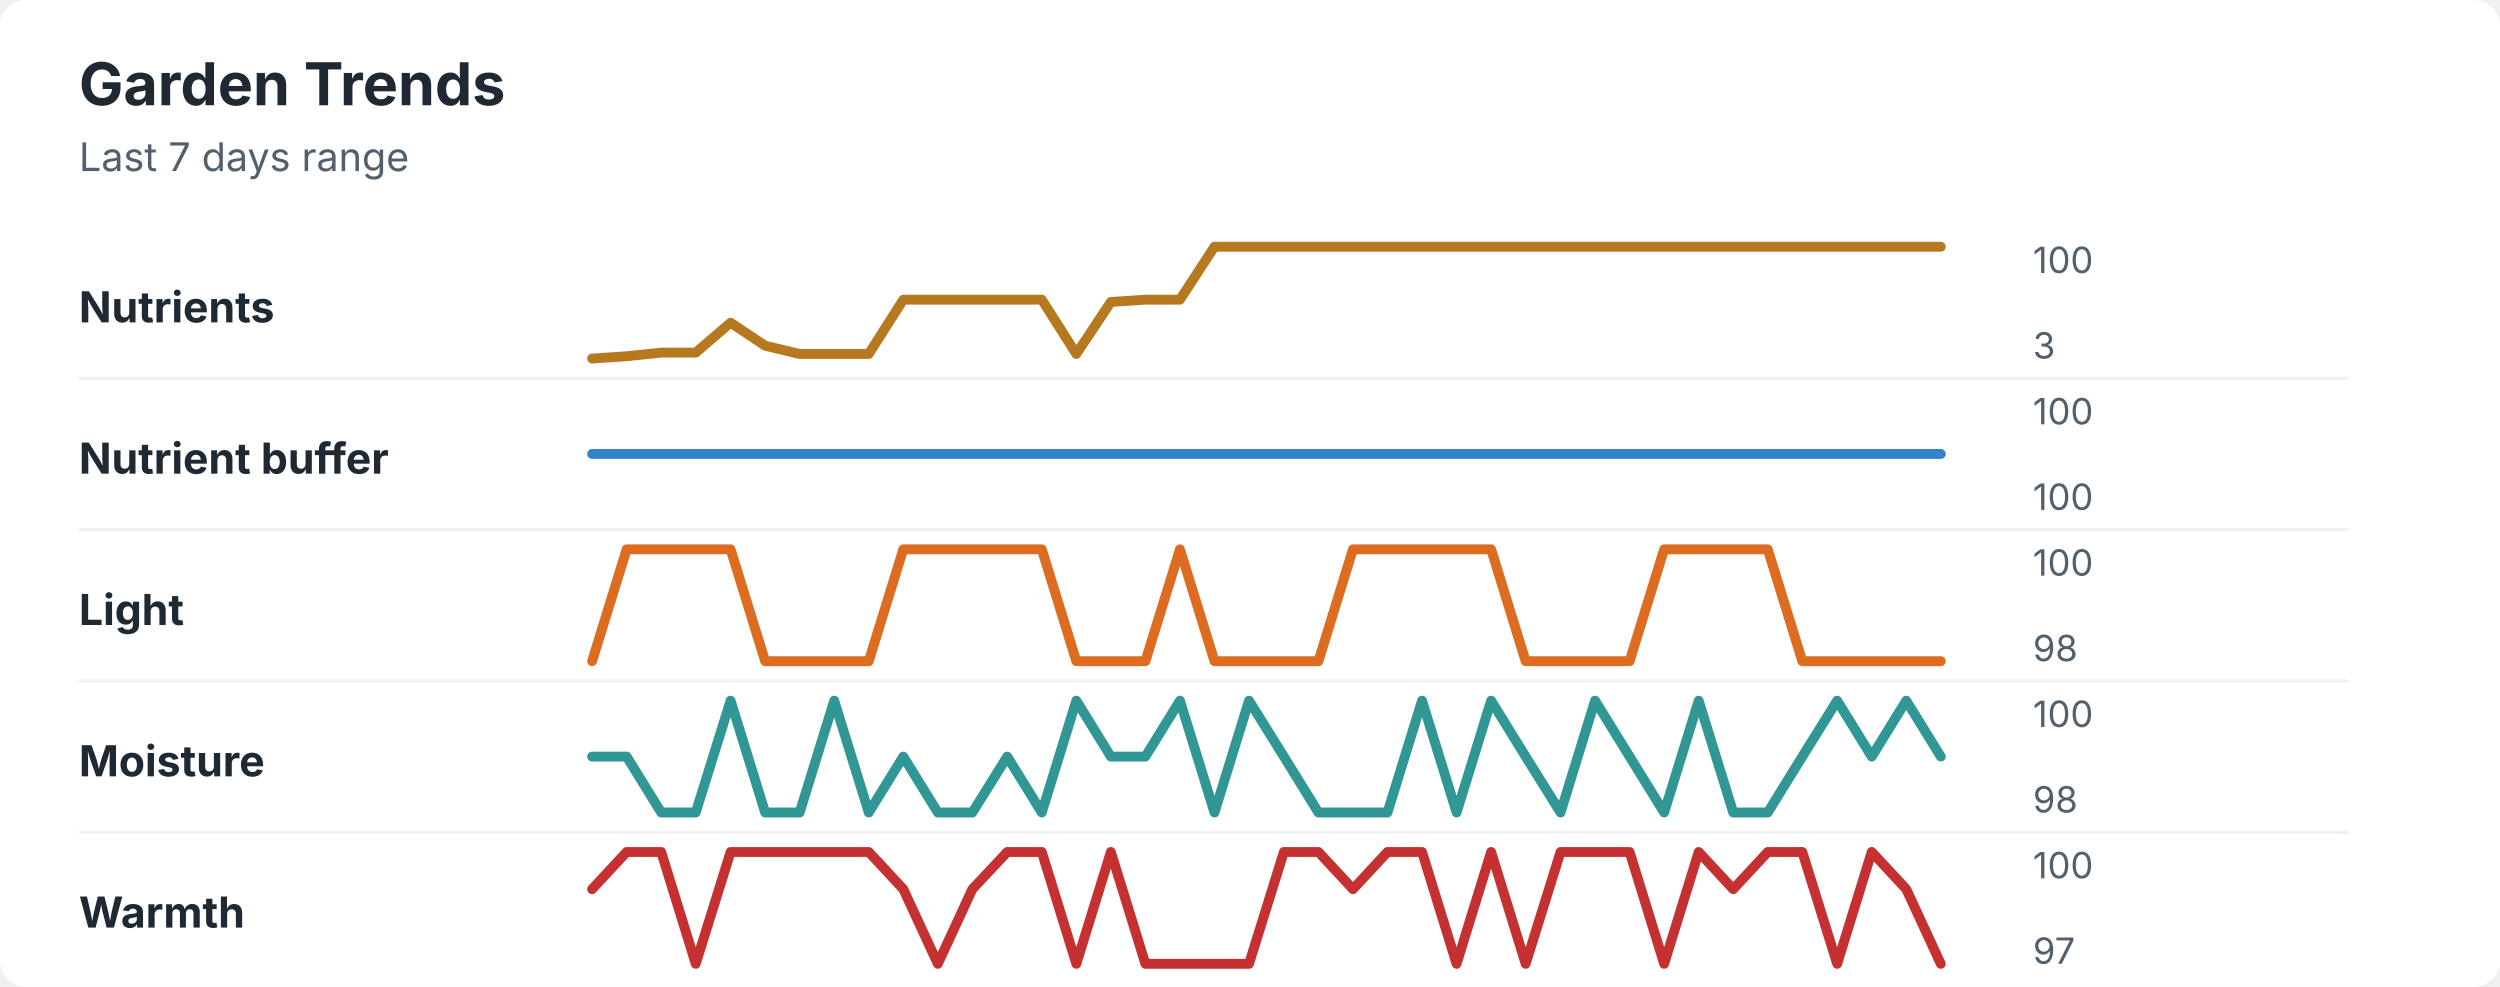
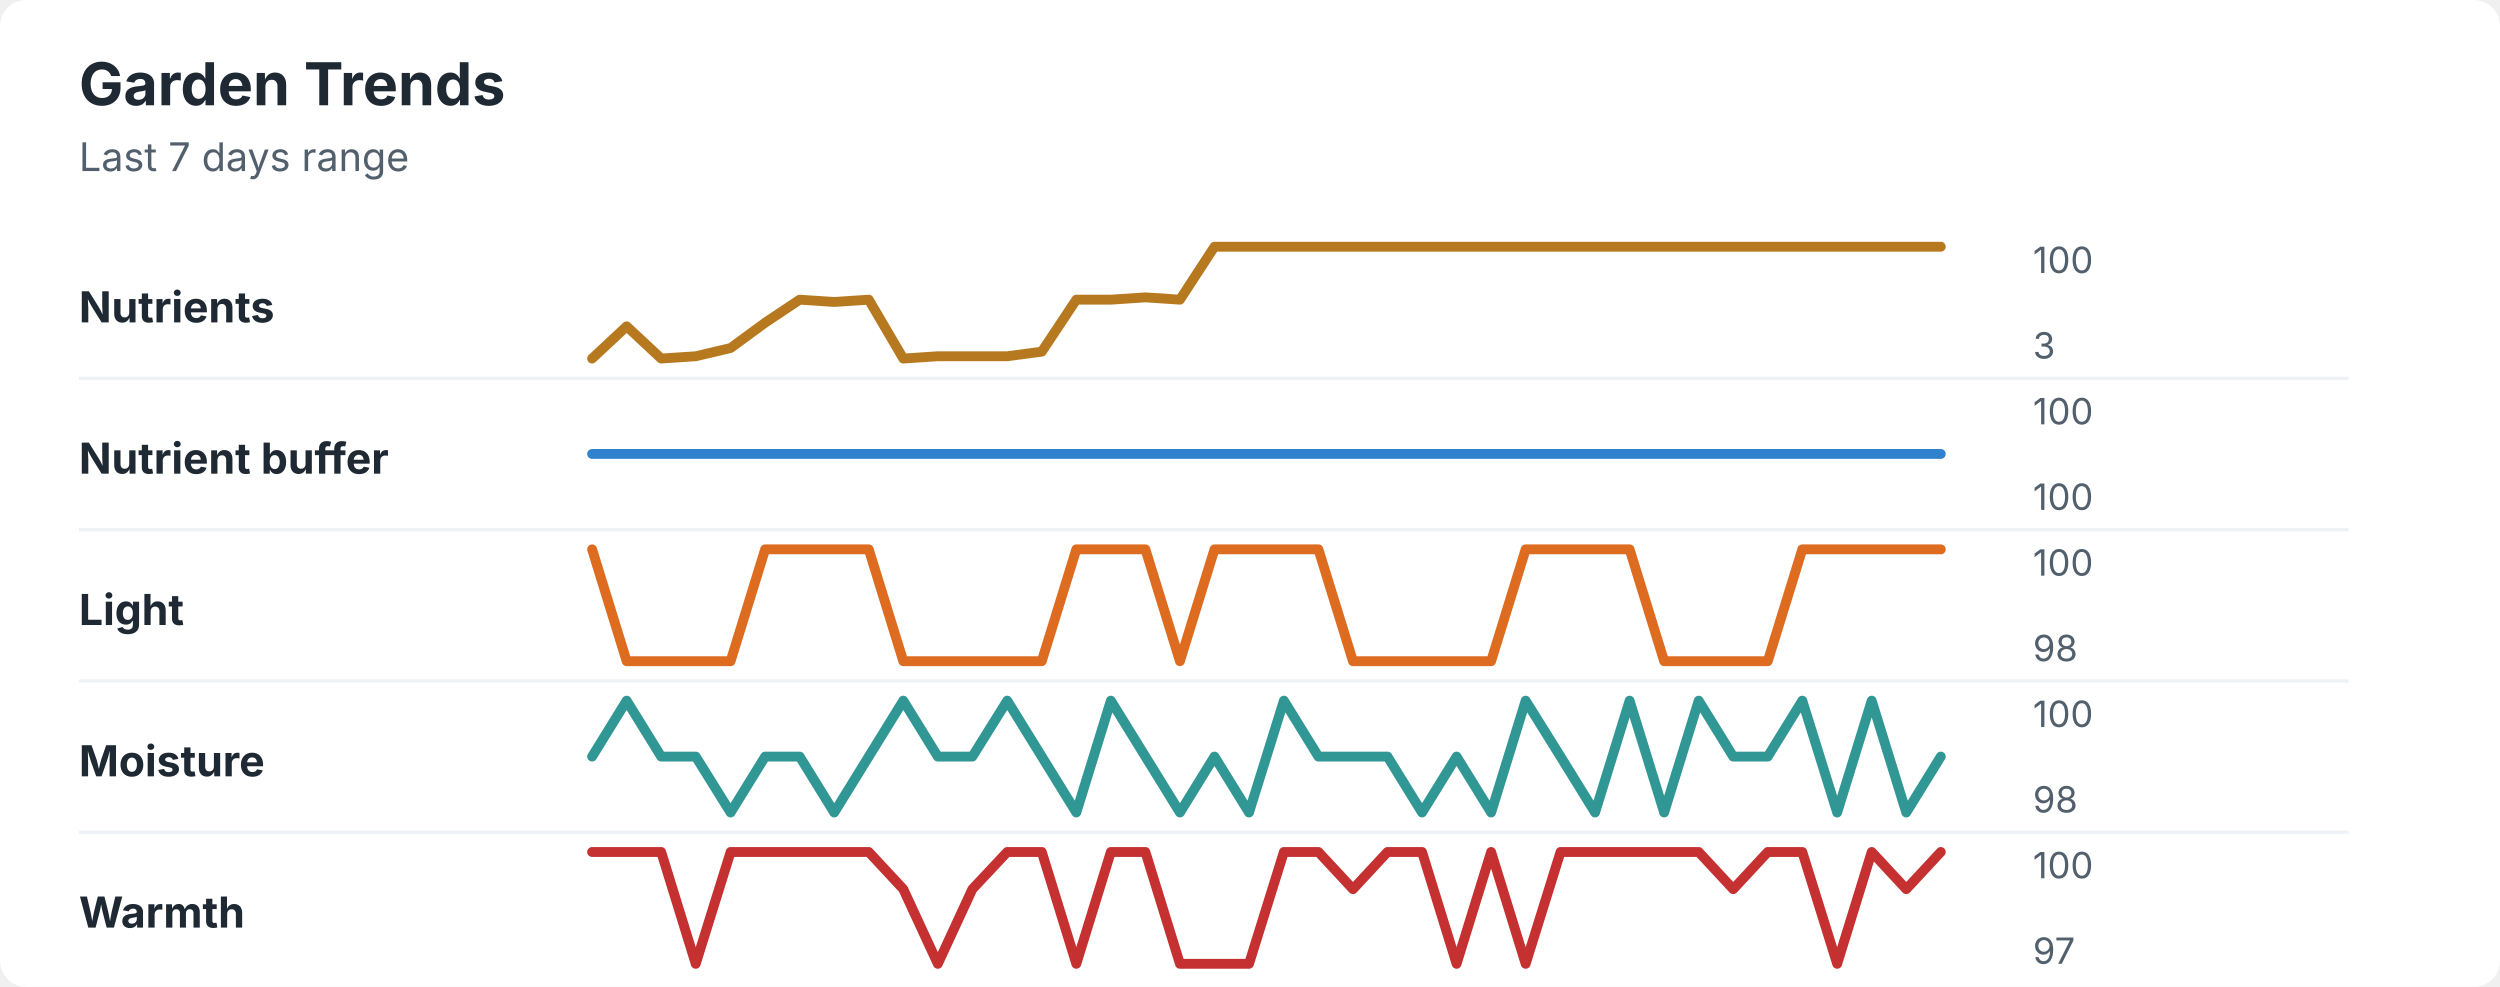
<svg xmlns="http://www.w3.org/2000/svg" width="760" height="300" viewBox="0 0 760 300" role="img" aria-labelledby="title desc">
  <rect width="760" height="300" rx="8" fill="#ffffff" />
  <style>
    text { font-family: -apple-system, BlinkMacSystemFont, "Segoe UI", sans-serif; }
    .title { font-size: 18px; font-weight: 700; fill: #1f2933; }
    .subtitle { font-size: 12px; fill: #52606d; }
    .label { font-size: 13px; font-weight: 650; fill: #1f2933; }
    .axis-value { font-size: 11px; fill: #52606d; }
    .separator { stroke: #eef2f7; stroke-width: 1; }
  </style>
  <text x="24" y="32" class="title">Garden Trends</text>
  <text x="24" y="52" class="subtitle">Last 7 days range</text>
  <text x="24" y="98" class="label">Nutrients</text>
-   <polyline points="180.0,109.0 190.5,108.3 201.0,107.2 211.5,107.2 222.1,98.1 232.6,105.1 243.1,107.6 253.6,107.6 264.1,107.6 274.6,91.1 285.1,91.1 295.6,91.1 306.2,91.1 316.7,91.1 327.2,107.6 337.7,91.8 348.2,91.1 358.7,91.1 369.2,75.0 379.7,75.0 390.3,75.0 400.8,75.0 411.3,75.0 421.8,75.0 432.3,75.0 442.8,75.0 453.3,75.0 463.8,75.0 474.4,75.0 484.9,75.0 495.4,75.0 505.9,75.0 516.4,75.0 526.9,75.0 537.4,75.0 547.9,75.0 558.5,75.0 569.0,75.0 579.5,75.0 590.0,75.0 " fill="none" stroke="#b7791f" stroke-width="3" stroke-linecap="round" stroke-linejoin="round" />
+   <polyline points="180.0,109.0 190.5,99.2 201.0,109.0 211.5,108.3 222.1,105.8 232.6,98.1 243.1,91.1 253.6,91.8 264.1,91.1 274.6,109.0 285.1,108.3 295.6,108.3 306.2,108.3 316.7,106.9 327.2,91.1 337.7,91.1 348.2,90.4 358.7,91.1 369.2,75.0 379.7,75.0 390.3,75.0 400.8,75.0 411.3,75.0 421.8,75.0 432.3,75.0 442.8,75.0 453.3,75.0 463.8,75.0 474.4,75.0 484.9,75.0 495.4,75.0 505.9,75.0 516.4,75.0 526.9,75.0 537.4,75.0 547.9,75.0 558.5,75.0 569.0,75.0 579.5,75.0 590.0,75.0 " fill="none" stroke="#b7791f" stroke-width="3" stroke-linecap="round" stroke-linejoin="round" />
  <text x="618" y="83" class="axis-value">100</text>
  <text x="618" y="109" class="axis-value">3</text>
  <line x1="24" y1="115.0" x2="714" y2="115.0" class="separator" />
  <text x="24" y="144" class="label">Nutrient buffer</text>
  <polyline points="180.0,138.0 190.5,138.0 201.0,138.0 211.5,138.0 222.1,138.0 232.6,138.0 243.1,138.0 253.6,138.0 264.1,138.0 274.6,138.0 285.1,138.0 295.6,138.0 306.2,138.0 316.7,138.0 327.2,138.0 337.7,138.0 348.2,138.0 358.7,138.0 369.2,138.0 379.7,138.0 390.3,138.0 400.8,138.0 411.3,138.0 421.8,138.0 432.3,138.0 442.8,138.0 453.3,138.0 463.8,138.0 474.4,138.0 484.9,138.0 495.4,138.0 505.9,138.0 516.4,138.0 526.9,138.0 537.4,138.0 547.9,138.0 558.5,138.0 569.0,138.0 579.5,138.0 590.0,138.0 " fill="none" stroke="#3182ce" stroke-width="3" stroke-linecap="round" stroke-linejoin="round" />
  <text x="618" y="129" class="axis-value">100</text>
  <text x="618" y="155" class="axis-value">100</text>
  <line x1="24" y1="161.0" x2="714" y2="161.0" class="separator" />
  <text x="24" y="190" class="label">Light</text>
-   <polyline points="180.0,201.0 190.5,167.0 201.0,167.0 211.5,167.0 222.1,167.0 232.6,201.0 243.1,201.0 253.6,201.0 264.1,201.0 274.6,167.0 285.1,167.0 295.6,167.0 306.2,167.0 316.7,167.0 327.2,201.0 337.7,201.0 348.2,201.0 358.7,167.0 369.2,201.0 379.7,201.0 390.3,201.0 400.8,201.0 411.3,167.0 421.8,167.0 432.3,167.0 442.8,167.0 453.3,167.0 463.8,201.0 474.4,201.0 484.9,201.0 495.4,201.0 505.9,167.0 516.4,167.0 526.9,167.0 537.4,167.0 547.9,201.0 558.5,201.0 569.0,201.0 579.5,201.0 590.0,201.0 " fill="none" stroke="#dd6b20" stroke-width="3" stroke-linecap="round" stroke-linejoin="round" />
+   <polyline points="180.0,167.0 190.5,201.0 201.0,201.0 211.5,201.0 222.1,201.0 232.6,167.0 243.1,167.0 253.6,167.0 264.1,167.0 274.6,201.0 285.1,201.0 295.6,201.0 306.2,201.0 316.7,201.0 327.2,167.0 337.7,167.0 348.2,167.0 358.7,201.0 369.2,167.0 379.7,167.0 390.3,167.0 400.8,167.0 411.3,201.0 421.8,201.0 432.3,201.0 442.8,201.0 453.3,201.0 463.8,167.0 474.4,167.0 484.9,167.0 495.4,167.0 505.9,201.0 516.4,201.0 526.9,201.0 537.4,201.0 547.9,167.0 558.5,167.0 569.0,167.0 579.5,167.0 590.0,167.0 " fill="none" stroke="#dd6b20" stroke-width="3" stroke-linecap="round" stroke-linejoin="round" />
  <text x="618" y="175" class="axis-value">100</text>
  <text x="618" y="201" class="axis-value">98</text>
  <line x1="24" y1="207.0" x2="714" y2="207.0" class="separator" />
  <text x="24" y="236" class="label">Moisture</text>
-   <polyline points="180.0,230.0 190.5,230.0 201.0,247.0 211.5,247.0 222.1,213.0 232.6,247.0 243.1,247.0 253.6,213.0 264.1,247.0 274.6,230.0 285.1,247.0 295.6,247.0 306.2,230.0 316.7,247.0 327.2,213.0 337.7,230.0 348.2,230.0 358.7,213.0 369.2,247.0 379.7,213.0 390.3,230.0 400.8,247.0 411.3,247.0 421.8,247.0 432.3,213.0 442.8,247.0 453.3,213.0 463.8,230.0 474.4,247.0 484.9,213.0 495.4,230.0 505.9,247.0 516.4,213.0 526.9,247.0 537.4,247.0 547.9,230.0 558.5,213.0 569.0,230.0 579.5,213.0 590.0,230.0 " fill="none" stroke="#319795" stroke-width="3" stroke-linecap="round" stroke-linejoin="round" />
+   <polyline points="180.0,230.0 190.5,213.0 201.0,230.0 211.5,230.0 222.1,247.0 232.6,230.0 243.1,230.0 253.6,247.0 264.1,230.0 274.6,213.0 285.1,230.0 295.6,230.0 306.2,213.0 316.7,230.0 327.2,247.0 337.7,213.0 348.2,230.0 358.7,247.0 369.2,230.0 379.7,247.0 390.3,213.0 400.8,230.0 411.3,230.0 421.8,230.0 432.3,247.0 442.8,230.0 453.3,247.0 463.8,213.0 474.4,230.0 484.9,247.0 495.4,213.0 505.9,247.0 516.4,213.0 526.9,230.0 537.4,230.0 547.9,213.0 558.5,247.0 569.0,213.0 579.5,247.0 590.0,230.0 " fill="none" stroke="#319795" stroke-width="3" stroke-linecap="round" stroke-linejoin="round" />
  <text x="618" y="221" class="axis-value">100</text>
  <text x="618" y="247" class="axis-value">98</text>
  <line x1="24" y1="253.0" x2="714" y2="253.0" class="separator" />
  <text x="24" y="282" class="label">Warmth</text>
-   <polyline points="180.0,270.3 190.5,259.0 201.0,259.0 211.5,293.0 222.1,259.0 232.6,259.0 243.1,259.0 253.6,259.0 264.1,259.0 274.6,270.3 285.1,293.0 295.6,270.3 306.2,259.0 316.7,259.0 327.2,293.0 337.7,259.0 348.2,293.0 358.7,293.0 369.2,293.0 379.7,293.0 390.3,259.0 400.8,259.0 411.3,270.3 421.8,259.0 432.3,259.0 442.8,293.0 453.3,259.0 463.8,293.0 474.4,259.0 484.9,259.0 495.4,259.0 505.9,293.0 516.4,259.0 526.9,270.3 537.4,259.0 547.9,259.0 558.5,293.0 569.0,259.0 579.5,270.3 590.0,293.0 " fill="none" stroke="#c53030" stroke-width="3" stroke-linecap="round" stroke-linejoin="round" />
+   <polyline points="180.0,259.0 190.5,259.0 201.0,259.0 211.5,293.0 222.1,259.0 232.6,259.0 243.1,259.0 253.6,259.0 264.1,259.0 274.6,270.3 285.1,293.0 295.6,270.3 306.2,259.0 316.7,259.0 327.2,293.0 337.7,259.0 348.2,259.0 358.7,293.0 369.2,293.0 379.7,293.0 390.3,259.0 400.8,259.0 411.3,270.3 421.8,259.0 432.3,259.0 442.8,293.0 453.3,259.0 463.8,293.0 474.4,259.0 484.9,259.0 495.4,259.0 505.9,259.0 516.4,259.0 526.9,270.3 537.4,259.0 547.9,259.0 558.5,293.0 569.0,259.0 579.5,270.3 590.0,259.0 " fill="none" stroke="#c53030" stroke-width="3" stroke-linecap="round" stroke-linejoin="round" />
  <text x="618" y="267" class="axis-value">100</text>
  <text x="618" y="293" class="axis-value">97</text>
</svg>
